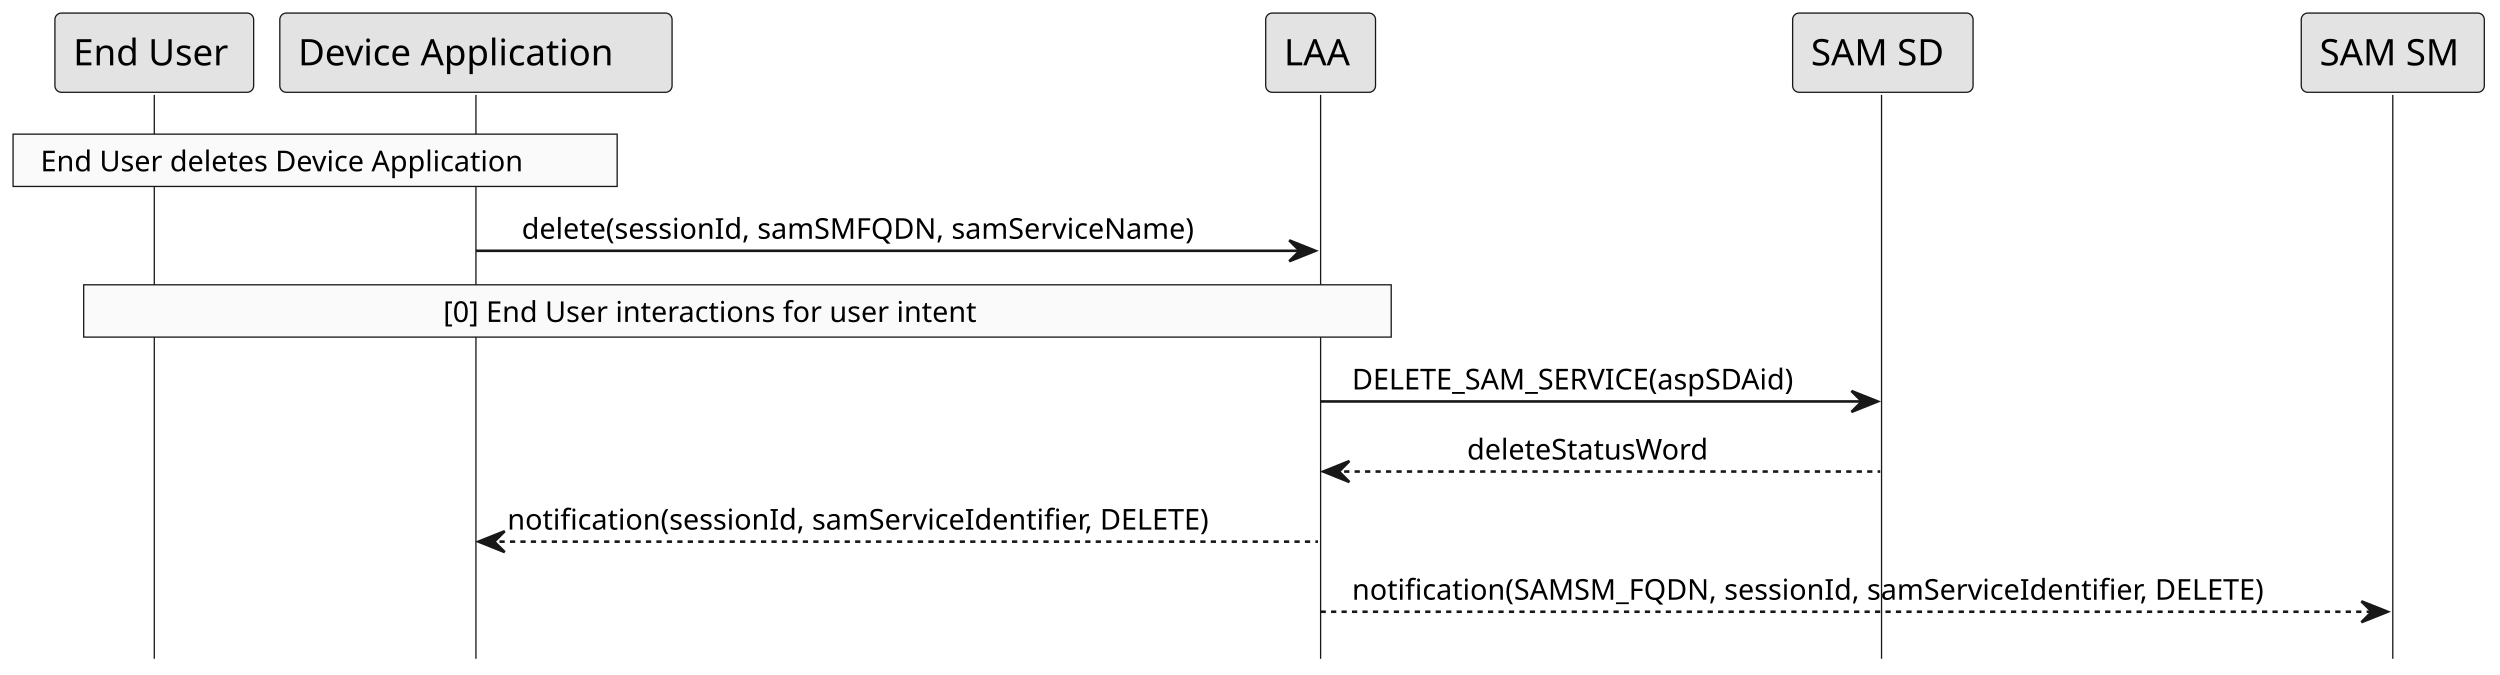
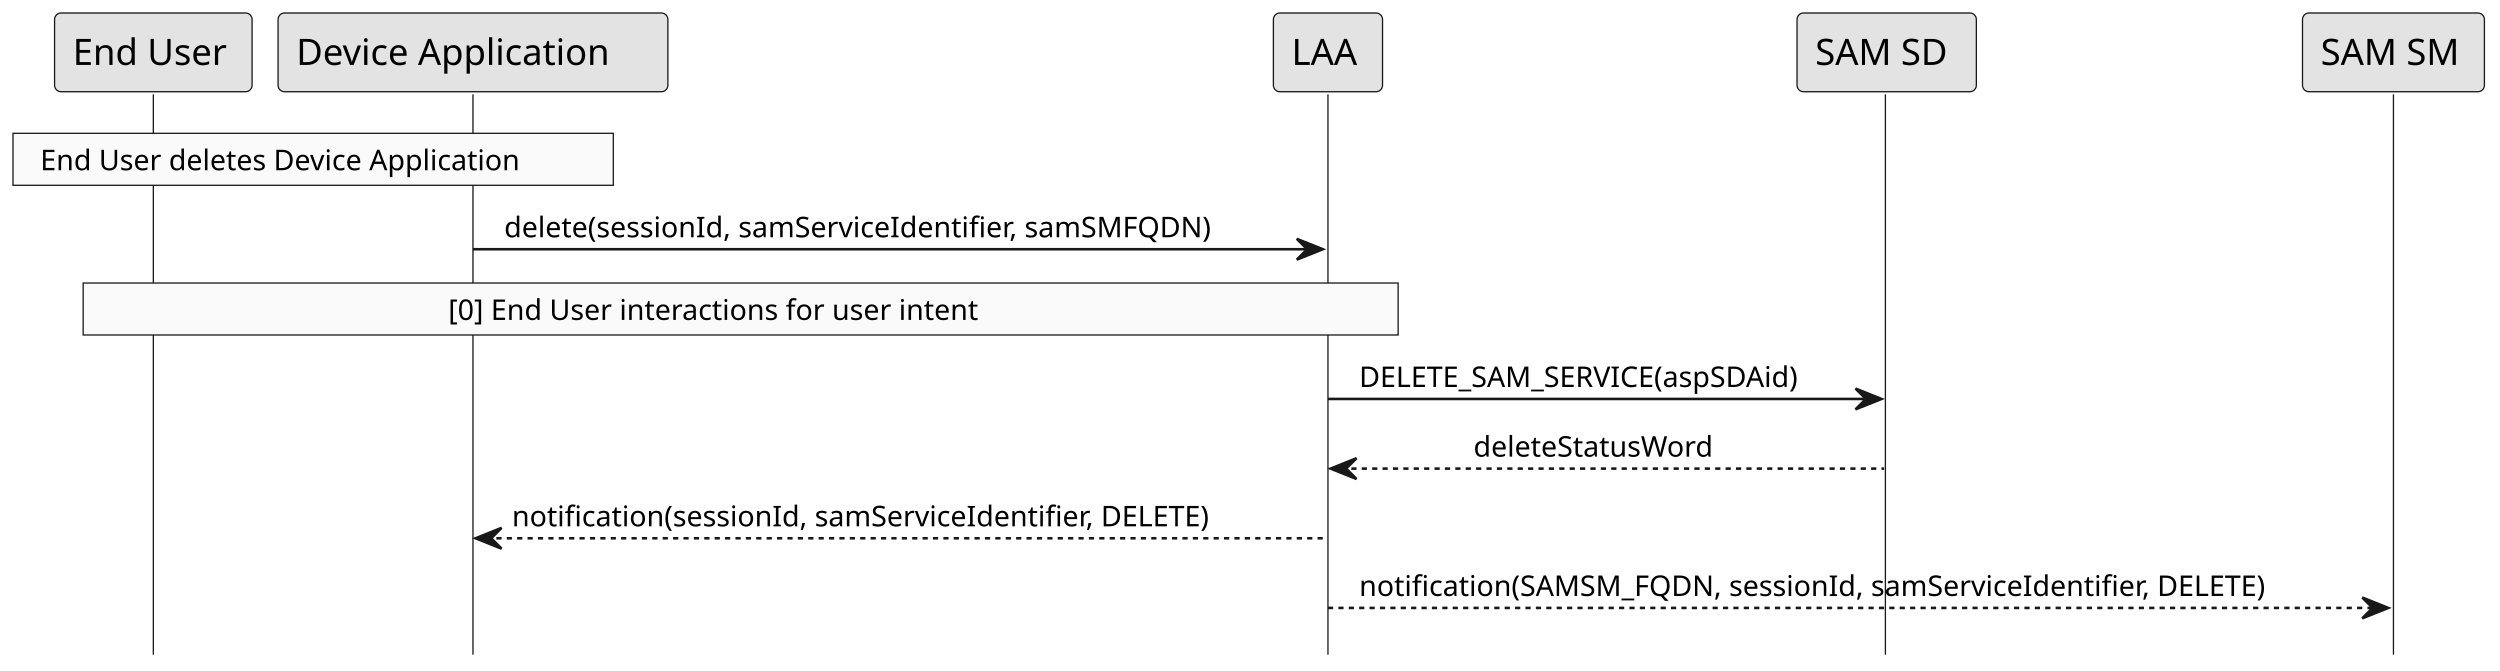
- <svg xmlns="http://www.w3.org/2000/svg" contentStyleType="text/css" height="258px" preserveAspectRatio="none" style="width:956px;height:258px;background:#FFFFFF;" version="1.1" viewBox="0 0 956 258" width="956px" zoomAndPan="magnify">
+ <svg xmlns="http://www.w3.org/2000/svg" contentStyleType="text/css" height="258px" preserveAspectRatio="none" style="width:962px;height:258px;background:#FFFFFF;" version="1.1" viewBox="0 0 962 258" width="962px" zoomAndPan="magnify">
  <defs />
  <g>
    <line style="stroke:#181818;stroke-width:0.5;" x1="59" x2="59" y1="36.297" y2="251.93" />
    <line style="stroke:#181818;stroke-width:0.5;" x1="182" x2="182" y1="36.297" y2="251.93" />
-     <line style="stroke:#181818;stroke-width:0.5;" x1="505" x2="505" y1="36.297" y2="251.93" />
-     <line style="stroke:#181818;stroke-width:0.5;" x1="719.5" x2="719.5" y1="36.297" y2="251.93" />
-     <line style="stroke:#181818;stroke-width:0.5;" x1="915" x2="915" y1="36.297" y2="251.93" />
+     <line style="stroke:#181818;stroke-width:0.5;" x1="511" x2="511" y1="36.297" y2="251.93" />
+     <line style="stroke:#181818;stroke-width:0.5;" x1="725.5" x2="725.5" y1="36.297" y2="251.93" />
+     <line style="stroke:#181818;stroke-width:0.5;" x1="921" x2="921" y1="36.297" y2="251.93" />
    <rect fill="#E3E3E3" height="30.297" rx="2.5" ry="2.5" style="stroke:#181818;stroke-width:0.5;" width="76" x="21" y="5" />
    <text fill="#000000" font-family="sans-serif" font-size="14" lengthAdjust="spacing" textLength="62" x="28" y="24.995">End User</text>
    <rect fill="#E3E3E3" height="30.297" rx="2.5" ry="2.5" style="stroke:#181818;stroke-width:0.5;" width="150" x="107" y="5" />
    <text fill="#000000" font-family="sans-serif" font-size="14" lengthAdjust="spacing" textLength="136" x="114" y="24.995">Device Application</text>
-     <rect fill="#E3E3E3" height="30.297" rx="2.5" ry="2.5" style="stroke:#181818;stroke-width:0.5;" width="42" x="484" y="5" />
-     <text fill="#000000" font-family="sans-serif" font-size="14" lengthAdjust="spacing" textLength="28" x="491" y="24.995">LAA</text>
-     <rect fill="#E3E3E3" height="30.297" rx="2.5" ry="2.5" style="stroke:#181818;stroke-width:0.5;" width="69" x="685.5" y="5" />
-     <text fill="#000000" font-family="sans-serif" font-size="14" lengthAdjust="spacing" textLength="55" x="692.5" y="24.995">SAM SD</text>
-     <rect fill="#E3E3E3" height="30.297" rx="2.5" ry="2.5" style="stroke:#181818;stroke-width:0.5;" width="70" x="880" y="5" />
-     <text fill="#000000" font-family="sans-serif" font-size="14" lengthAdjust="spacing" textLength="56" x="887" y="24.995">SAM SM</text>
+     <rect fill="#E3E3E3" height="30.297" rx="2.5" ry="2.5" style="stroke:#181818;stroke-width:0.5;" width="42" x="490" y="5" />
+     <text fill="#000000" font-family="sans-serif" font-size="14" lengthAdjust="spacing" textLength="28" x="497" y="24.995">LAA</text>
+     <rect fill="#E3E3E3" height="30.297" rx="2.5" ry="2.5" style="stroke:#181818;stroke-width:0.5;" width="69" x="691.5" y="5" />
+     <text fill="#000000" font-family="sans-serif" font-size="14" lengthAdjust="spacing" textLength="55" x="698.5" y="24.995">SAM SD</text>
+     <rect fill="#E3E3E3" height="30.297" rx="2.5" ry="2.5" style="stroke:#181818;stroke-width:0.5;" width="70" x="886" y="5" />
+     <text fill="#000000" font-family="sans-serif" font-size="14" lengthAdjust="spacing" textLength="56" x="893" y="24.995">SAM SM</text>
    <rect fill="#FAFAFA" height="20" style="stroke:#181818;stroke-width:0.5;" width="231" x="5" y="51.297" />
    <text fill="#000000" font-family="sans-serif" font-size="11" lengthAdjust="spacing" textLength="210" x="15.5" y="65.507">End User deletes Device Application</text>
-     <polygon fill="#181818" points="493,91.906,503,95.906,493,99.906,497,95.906" style="stroke:#181818;stroke-width:1.0;" />
-     <line style="stroke:#181818;stroke-width:1.0;" x1="182" x2="499" y1="95.906" y2="95.906" />
-     <text fill="#000000" font-family="sans-serif" font-size="11" lengthAdjust="spacing" textLength="288" x="199.5" y="91.312">delete(sessionId, samSMFQDN, samServiceName)</text>
-     <rect fill="#FAFAFA" height="20" style="stroke:#181818;stroke-width:0.5;" width="500" x="32" y="108.906" />
-     <text fill="#000000" font-family="sans-serif" font-size="11" lengthAdjust="spacing" textLength="225" x="169.5" y="123.117">[0] End User interactions for user intent</text>
-     <polygon fill="#181818" points="708,149.516,718,153.516,708,157.516,712,153.516" style="stroke:#181818;stroke-width:1.0;" />
-     <line style="stroke:#181818;stroke-width:1.0;" x1="505" x2="714" y1="153.516" y2="153.516" />
-     <text fill="#000000" font-family="sans-serif" font-size="11" lengthAdjust="spacing" textLength="191" x="517" y="148.921">DELETE_SAM_SERVICE(aspSDAid)</text>
-     <polygon fill="#181818" points="516,176.32,506,180.32,516,184.32,512,180.32" style="stroke:#181818;stroke-width:1.0;" />
-     <line style="stroke:#181818;stroke-width:1.0;stroke-dasharray:2.0,2.0;" x1="510" x2="719" y1="180.32" y2="180.32" />
-     <text fill="#000000" font-family="sans-serif" font-size="11" lengthAdjust="spacing" textLength="103" x="561" y="175.726">deleteStatusWord</text>
+     <polygon fill="#181818" points="499,91.906,509,95.906,499,99.906,503,95.906" style="stroke:#181818;stroke-width:1.0;" />
+     <line style="stroke:#181818;stroke-width:1.0;" x1="182" x2="505" y1="95.906" y2="95.906" />
+     <text fill="#000000" font-family="sans-serif" font-size="11" lengthAdjust="spacing" textLength="305" x="194" y="91.312">delete(sessionId, samServiceIdentifier, samSMFQDN)</text>
+     <rect fill="#FAFAFA" height="20" style="stroke:#181818;stroke-width:0.5;" width="506" x="32" y="108.906" />
+     <text fill="#000000" font-family="sans-serif" font-size="11" lengthAdjust="spacing" textLength="225" x="172.5" y="123.117">[0] End User interactions for user intent</text>
+     <polygon fill="#181818" points="714,149.516,724,153.516,714,157.516,718,153.516" style="stroke:#181818;stroke-width:1.0;" />
+     <line style="stroke:#181818;stroke-width:1.0;" x1="511" x2="720" y1="153.516" y2="153.516" />
+     <text fill="#000000" font-family="sans-serif" font-size="11" lengthAdjust="spacing" textLength="191" x="523" y="148.921">DELETE_SAM_SERVICE(aspSDAid)</text>
+     <polygon fill="#181818" points="522,176.32,512,180.32,522,184.32,518,180.32" style="stroke:#181818;stroke-width:1.0;" />
+     <line style="stroke:#181818;stroke-width:1.0;stroke-dasharray:2.0,2.0;" x1="516" x2="725" y1="180.32" y2="180.32" />
+     <text fill="#000000" font-family="sans-serif" font-size="11" lengthAdjust="spacing" textLength="103" x="567" y="175.726">deleteStatusWord</text>
    <polygon fill="#181818" points="193,203.125,183,207.125,193,211.125,189,207.125" style="stroke:#181818;stroke-width:1.0;" />
-     <line style="stroke:#181818;stroke-width:1.0;stroke-dasharray:2.0,2.0;" x1="187" x2="504" y1="207.125" y2="207.125" />
-     <text fill="#000000" font-family="sans-serif" font-size="11" lengthAdjust="spacing" textLength="299" x="194" y="202.531">notification(sessionId, samServiceIdentifier, DELETE)</text>
-     <polygon fill="#181818" points="903,229.93,913,233.93,903,237.93,907,233.93" style="stroke:#181818;stroke-width:1.0;" />
-     <line style="stroke:#181818;stroke-width:1.0;stroke-dasharray:2.0,2.0;" x1="505" x2="909" y1="233.93" y2="233.93" />
-     <text fill="#000000" font-family="sans-serif" font-size="11" lengthAdjust="spacing" textLength="386" x="517" y="229.335">notification(SAMSM_FQDN, sessionId, samServiceIdentifier, DELETE)</text>
+     <line style="stroke:#181818;stroke-width:1.0;stroke-dasharray:2.0,2.0;" x1="187" x2="510" y1="207.125" y2="207.125" />
+     <text fill="#000000" font-family="sans-serif" font-size="11" lengthAdjust="spacing" textLength="299" x="197" y="202.531">notification(sessionId, samServiceIdentifier, DELETE)</text>
+     <polygon fill="#181818" points="909,229.93,919,233.93,909,237.93,913,233.93" style="stroke:#181818;stroke-width:1.0;" />
+     <line style="stroke:#181818;stroke-width:1.0;stroke-dasharray:2.0,2.0;" x1="511" x2="915" y1="233.93" y2="233.93" />
+     <text fill="#000000" font-family="sans-serif" font-size="11" lengthAdjust="spacing" textLength="386" x="523" y="229.335">notification(SAMSM_FQDN, sessionId, samServiceIdentifier, DELETE)</text>
  </g>
</svg>
